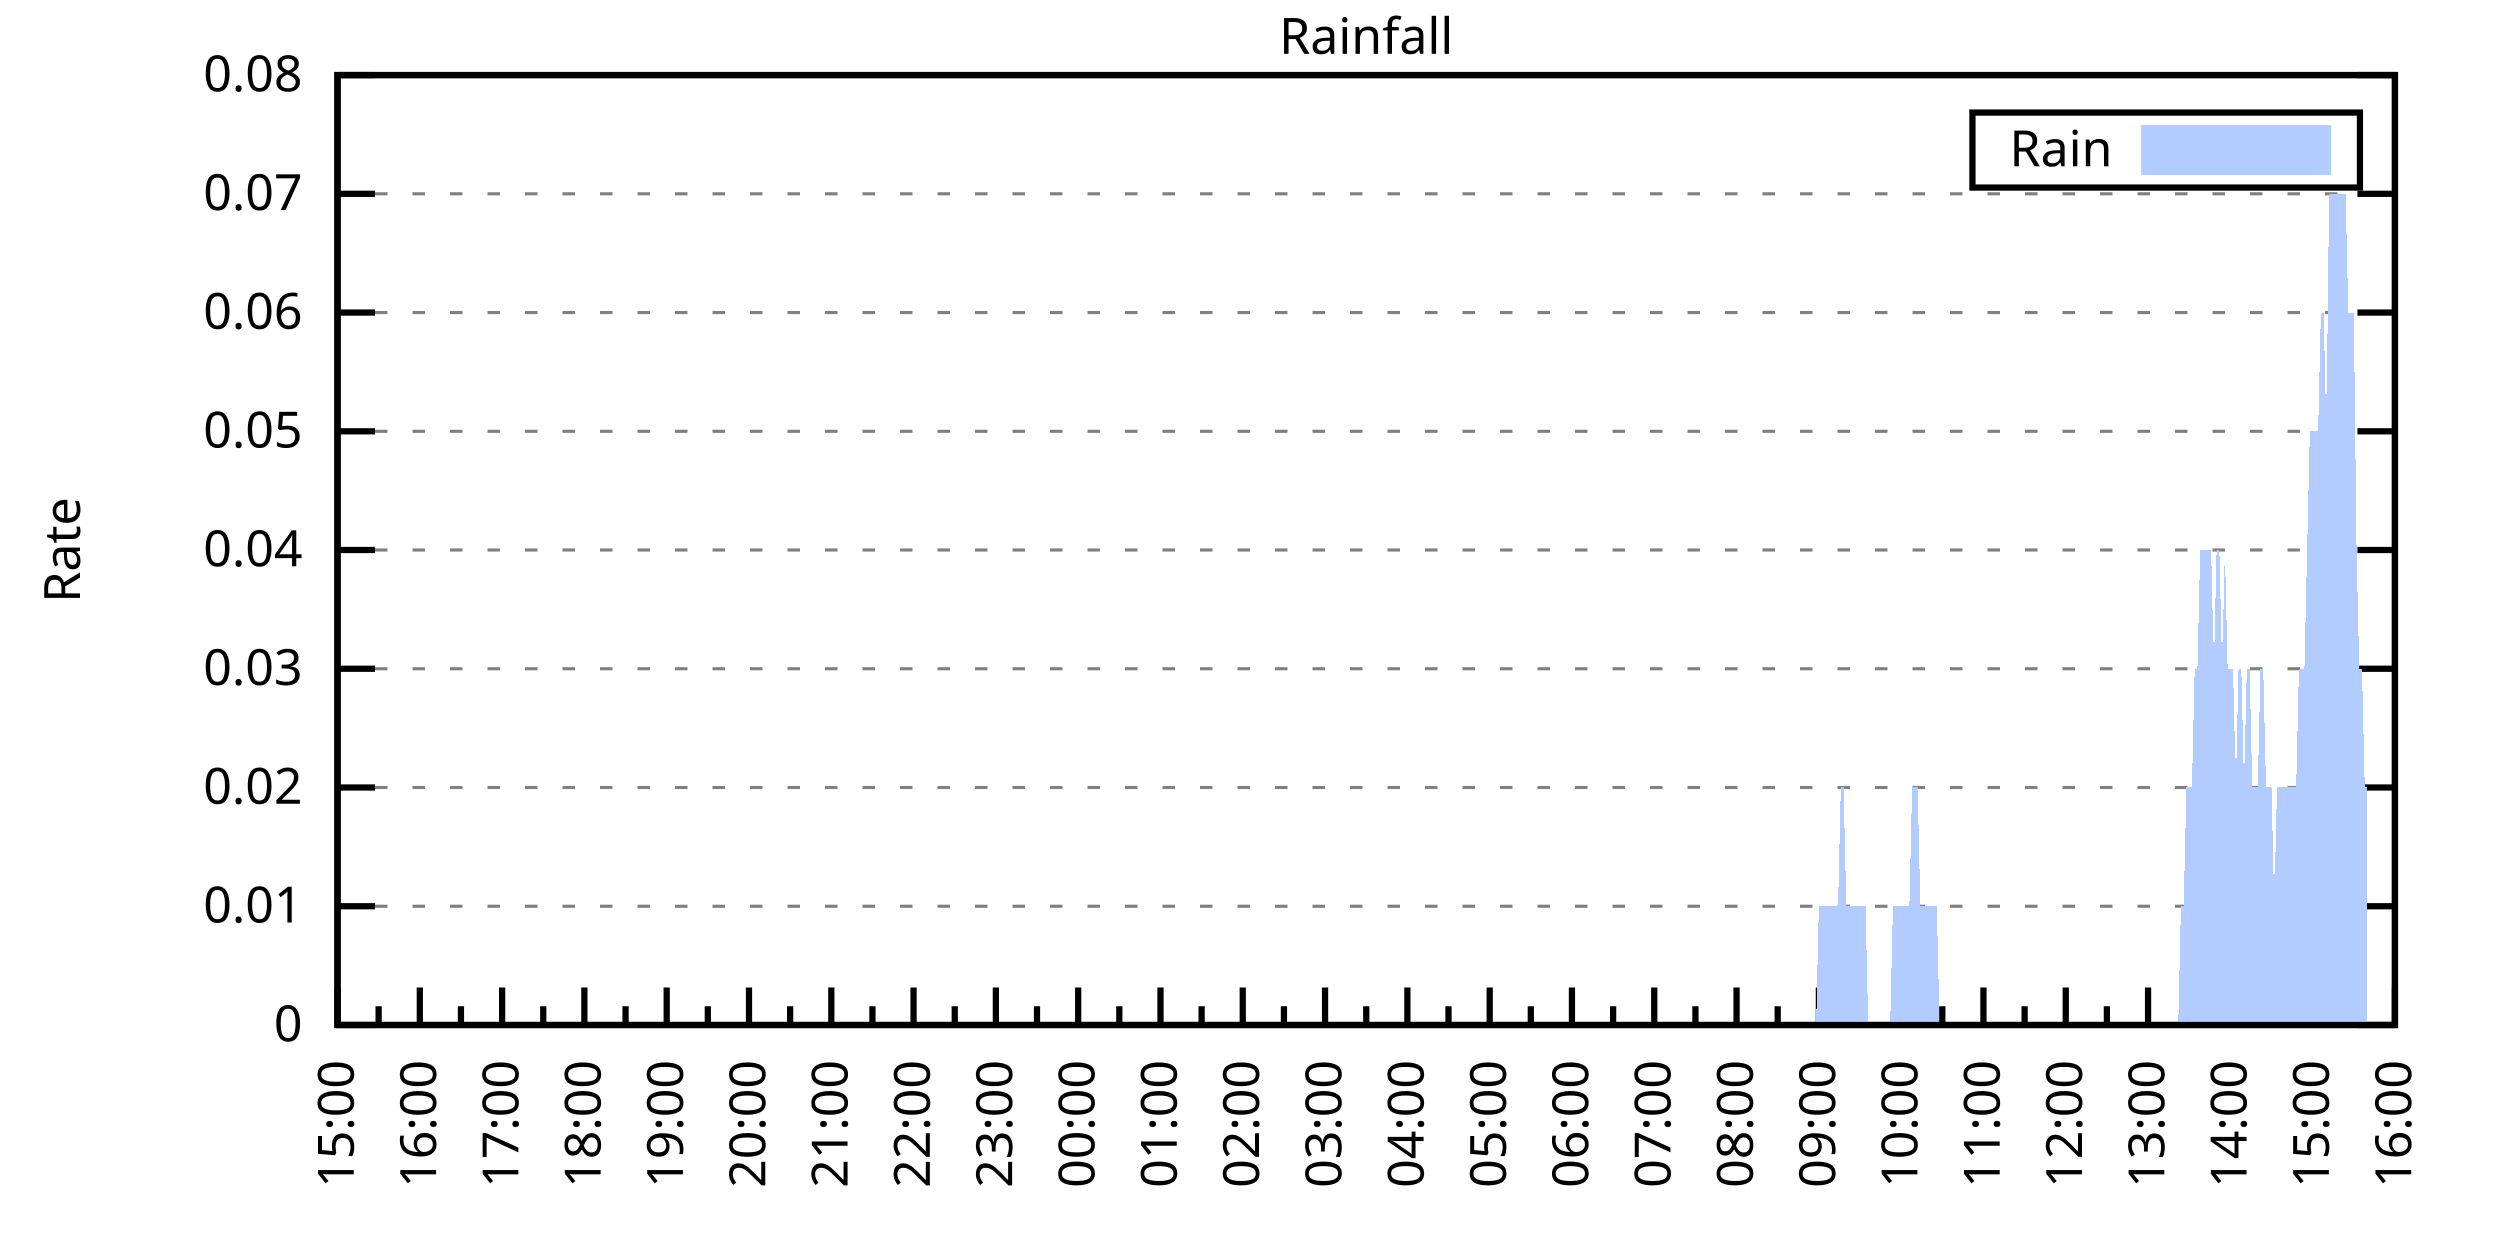
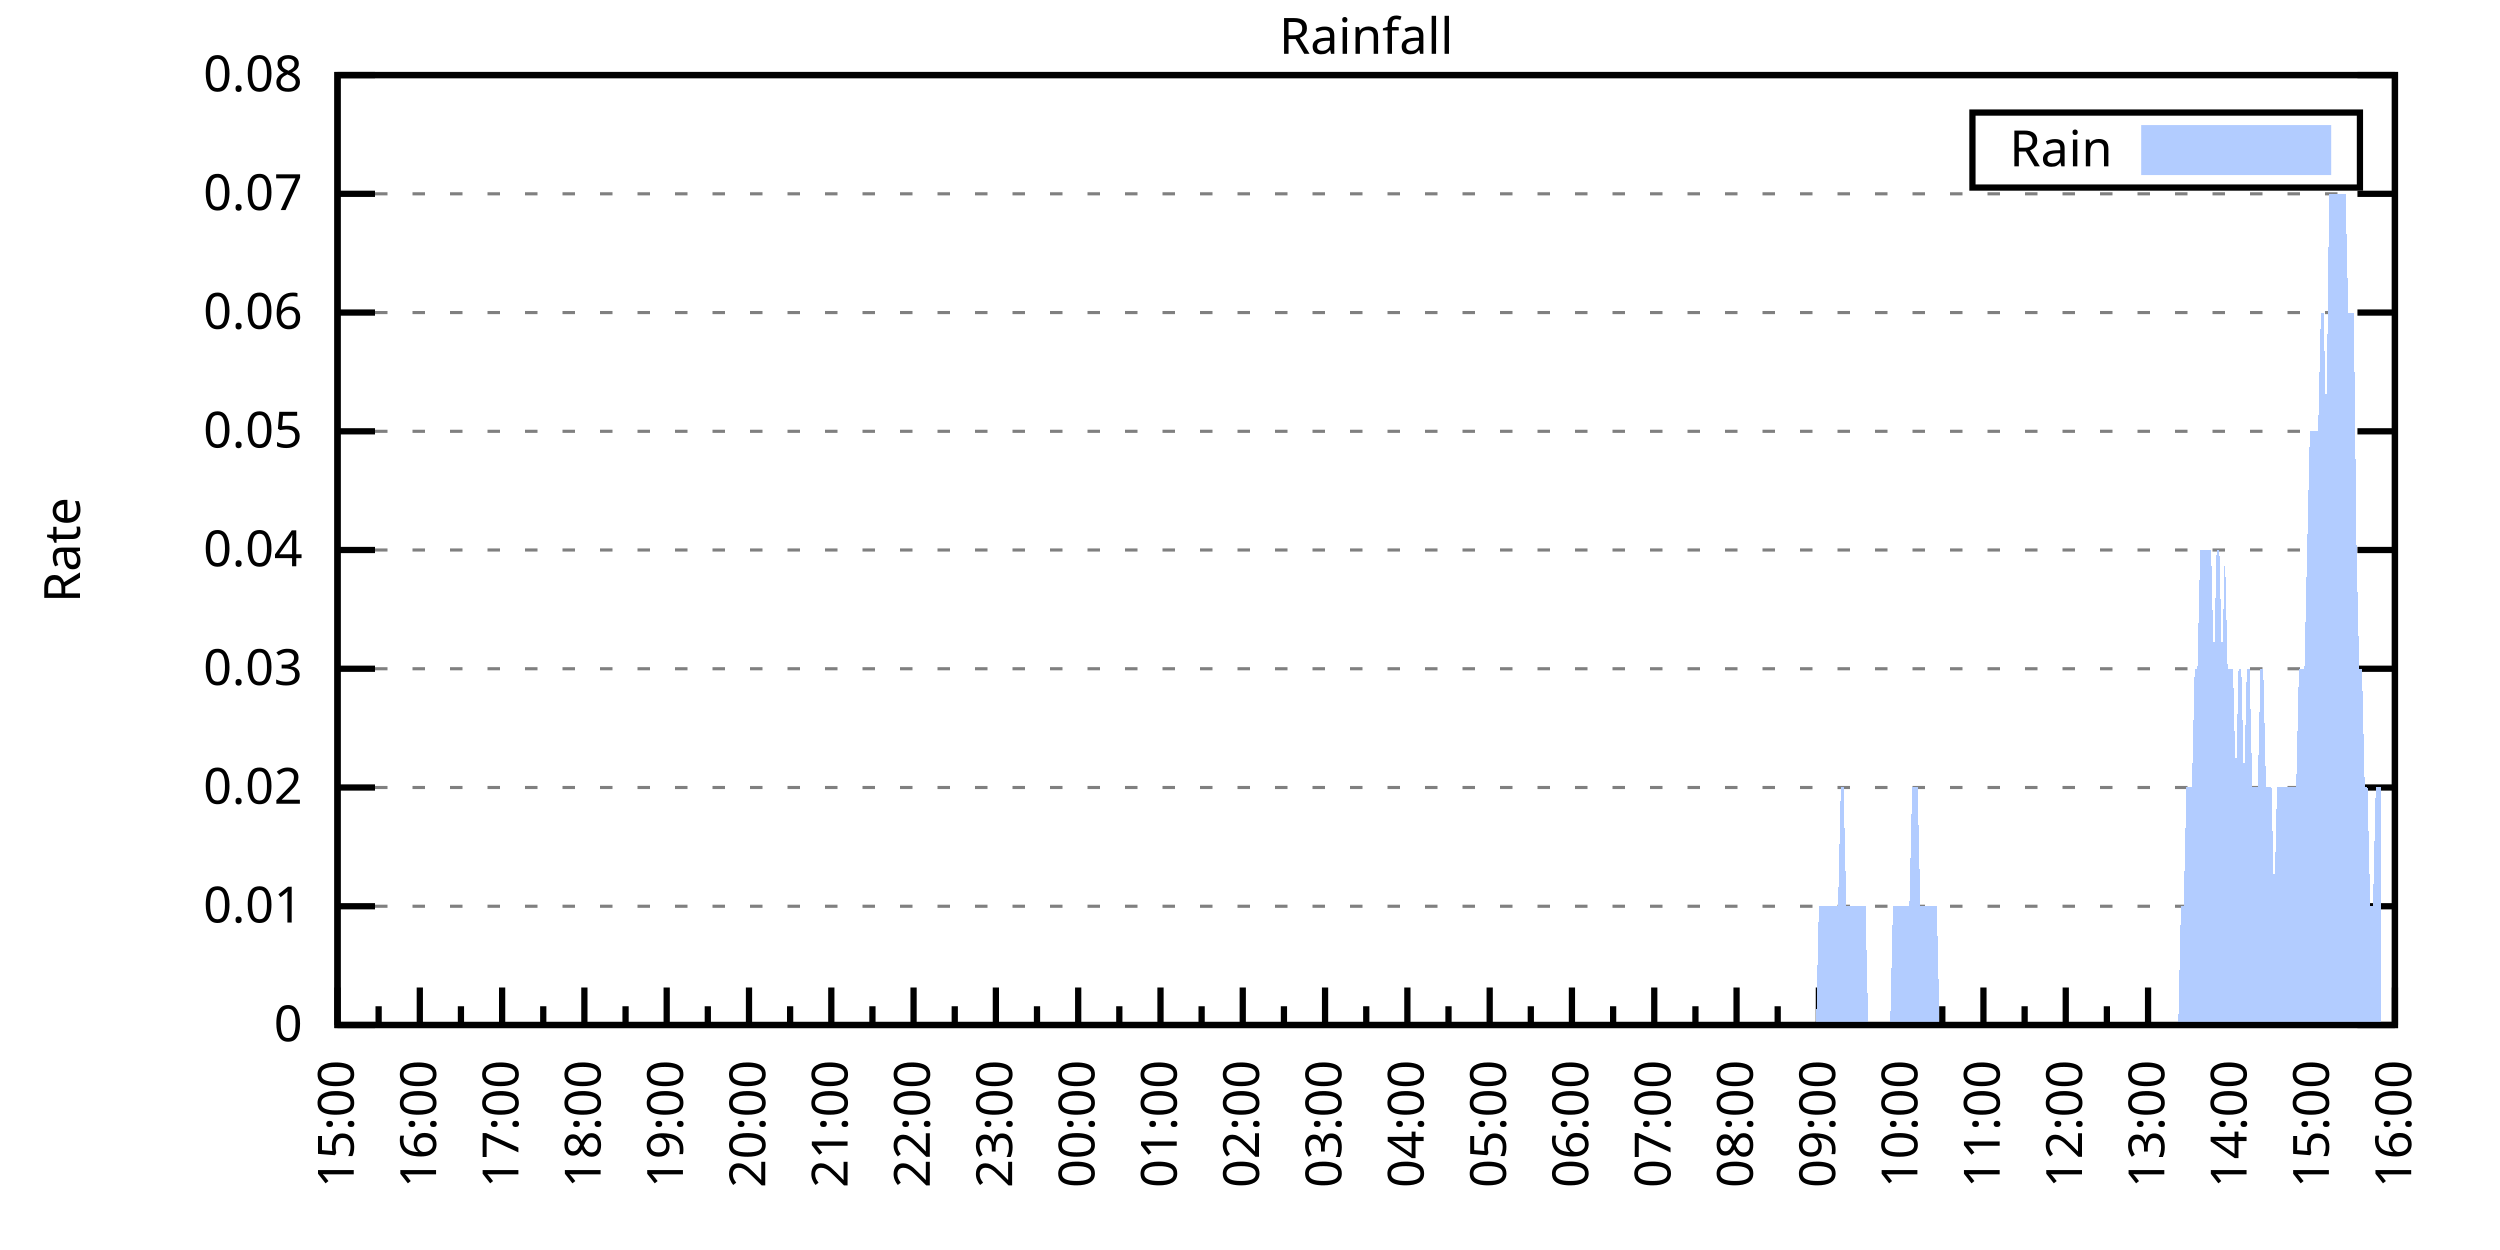
<svg xmlns="http://www.w3.org/2000/svg" xmlns:xlink="http://www.w3.org/1999/xlink" width="400" height="200" viewBox="0 0 400 200">
  <g id="gnuplot_canvas">
    <rect x="0" y="0" width="400" height="200" fill="none" />
    <defs>
      <circle id="gpDot" r="0.5" stroke-width="0.5" stroke="currentColor" />
      <path id="gpPt0" stroke-width="0.333" stroke="currentColor" d="M-1,0 h2 M0,-1 v2" />
      <path id="gpPt1" stroke-width="0.333" stroke="currentColor" d="M-1,-1 L1,1 M1,-1 L-1,1" />
      <path id="gpPt2" stroke-width="0.333" stroke="currentColor" d="M-1,0 L1,0 M0,-1 L0,1 M-1,-1 L1,1 M-1,1 L1,-1" />
      <rect id="gpPt3" stroke-width="0.333" stroke="currentColor" x="-1" y="-1" width="2" height="2" />
      <rect id="gpPt4" stroke-width="0.333" stroke="currentColor" fill="currentColor" x="-1" y="-1" width="2" height="2" />
      <circle id="gpPt5" stroke-width="0.333" stroke="currentColor" cx="0" cy="0" r="1" />
      <use xlink:href="#gpPt5" id="gpPt6" fill="currentColor" stroke="none" />
      <path id="gpPt7" stroke-width="0.333" stroke="currentColor" d="M0,-1.33 L-1.33,0.67 L1.33,0.67 z" />
      <use xlink:href="#gpPt7" id="gpPt8" fill="currentColor" stroke="none" />
      <use xlink:href="#gpPt7" id="gpPt9" stroke="currentColor" transform="rotate(180)" />
      <use xlink:href="#gpPt9" id="gpPt10" fill="currentColor" stroke="none" />
      <use xlink:href="#gpPt3" id="gpPt11" stroke="currentColor" transform="rotate(45)" />
      <use xlink:href="#gpPt11" id="gpPt12" fill="currentColor" stroke="none" />
      <path id="gpPt13" stroke-width="0.333" stroke="currentColor" d="M0,1.330 L1.265,0.411 L0.782,-1.067 L-0.782,-1.076 L-1.265,0.411 z" />
      <use xlink:href="#gpPt13" id="gpPt14" fill="currentColor" stroke="none" />
      <filter id="textbox" filterUnits="objectBoundingBox" x="0" y="0" height="1" width="1">
        <feFlood flood-color="white" flood-opacity="1" result="bgnd" />
        <feComposite in="SourceGraphic" in2="bgnd" operator="atop" />
      </filter>
      <filter id="greybox" filterUnits="objectBoundingBox" x="0" y="0" height="1" width="1">
        <feFlood flood-color="lightgrey" flood-opacity="1" result="grey" />
        <feComposite in="SourceGraphic" in2="grey" operator="atop" />
      </filter>
    </defs>
    <g fill="none" color="white" stroke="currentColor" stroke-width="1.00" stroke-linecap="butt" stroke-linejoin="miter">
</g>
    <g fill="none" color="black" stroke="currentColor" stroke-width="1.00" stroke-linecap="butt" stroke-linejoin="miter">
      <g stroke="none" shape-rendering="crispEdges">
        <polygon fill="rgb(255, 255, 255)" points="54.00,164.00 383.18,164.00 383.18,12.02 54.00,12.02 " />
      </g>
    </g>
    <g fill="none" color="black" stroke="currentColor" stroke-width="1.00" stroke-linecap="butt" stroke-linejoin="miter">
</g>
    <g fill="none" color="black" stroke="black" stroke-width="0.50" stroke-linecap="butt" stroke-linejoin="miter">
</g>
    <g fill="none" color="gray" stroke="currentColor" stroke-width="0.50" stroke-linecap="butt" stroke-linejoin="miter">
      <path stroke="gray" stroke-dasharray="2,4" class="gridline" d="M54.00,164.00 L383.19,164.00  " />
    </g>
    <g fill="none" color="gray" stroke="gray" stroke-width="1.00" stroke-linecap="butt" stroke-linejoin="miter">
</g>
    <g fill="none" color="black" stroke="currentColor" stroke-width="1.00" stroke-linecap="butt" stroke-linejoin="miter">
      <path stroke="black" d="M54.00,164.00 L60.00,164.00 M383.19,164.00 L377.19,164.00  " />
      <g transform="translate(48.40,166.60)" stroke="none" fill="black" font-family="Sans" font-size="8.00" text-anchor="end">
        <text>
          <tspan font-family="Sans"> 0</tspan>
        </text>
      </g>
    </g>
    <g fill="none" color="black" stroke="currentColor" stroke-width="1.00" stroke-linecap="butt" stroke-linejoin="miter">
</g>
    <g fill="none" color="black" stroke="black" stroke-width="0.50" stroke-linecap="butt" stroke-linejoin="miter">
</g>
    <g fill="none" color="gray" stroke="currentColor" stroke-width="0.50" stroke-linecap="butt" stroke-linejoin="miter">
      <path stroke="gray" stroke-dasharray="2,4" class="gridline" d="M54.00,145.00 L383.19,145.00  " />
    </g>
    <g fill="none" color="gray" stroke="gray" stroke-width="1.00" stroke-linecap="butt" stroke-linejoin="miter">
</g>
    <g fill="none" color="black" stroke="currentColor" stroke-width="1.00" stroke-linecap="butt" stroke-linejoin="miter">
      <path stroke="black" d="M54.00,145.00 L60.00,145.00 M383.19,145.00 L377.19,145.00  " />
      <g transform="translate(48.40,147.60)" stroke="none" fill="black" font-family="Sans" font-size="8.00" text-anchor="end">
        <text>
          <tspan font-family="Sans"> 0.01</tspan>
        </text>
      </g>
    </g>
    <g fill="none" color="black" stroke="currentColor" stroke-width="1.00" stroke-linecap="butt" stroke-linejoin="miter">
</g>
    <g fill="none" color="black" stroke="black" stroke-width="0.50" stroke-linecap="butt" stroke-linejoin="miter">
</g>
    <g fill="none" color="gray" stroke="currentColor" stroke-width="0.50" stroke-linecap="butt" stroke-linejoin="miter">
      <path stroke="gray" stroke-dasharray="2,4" class="gridline" d="M54.00,126.00 L383.19,126.00  " />
    </g>
    <g fill="none" color="gray" stroke="gray" stroke-width="1.00" stroke-linecap="butt" stroke-linejoin="miter">
</g>
    <g fill="none" color="black" stroke="currentColor" stroke-width="1.00" stroke-linecap="butt" stroke-linejoin="miter">
      <path stroke="black" d="M54.00,126.00 L60.00,126.00 M383.19,126.00 L377.19,126.00  " />
      <g transform="translate(48.40,128.60)" stroke="none" fill="black" font-family="Sans" font-size="8.00" text-anchor="end">
        <text>
          <tspan font-family="Sans"> 0.02</tspan>
        </text>
      </g>
    </g>
    <g fill="none" color="black" stroke="currentColor" stroke-width="1.00" stroke-linecap="butt" stroke-linejoin="miter">
</g>
    <g fill="none" color="black" stroke="black" stroke-width="0.50" stroke-linecap="butt" stroke-linejoin="miter">
</g>
    <g fill="none" color="gray" stroke="currentColor" stroke-width="0.50" stroke-linecap="butt" stroke-linejoin="miter">
      <path stroke="gray" stroke-dasharray="2,4" class="gridline" d="M54.00,107.00 L383.19,107.00  " />
    </g>
    <g fill="none" color="gray" stroke="gray" stroke-width="1.00" stroke-linecap="butt" stroke-linejoin="miter">
</g>
    <g fill="none" color="black" stroke="currentColor" stroke-width="1.00" stroke-linecap="butt" stroke-linejoin="miter">
      <path stroke="black" d="M54.00,107.00 L60.00,107.00 M383.19,107.00 L377.19,107.00  " />
      <g transform="translate(48.40,109.60)" stroke="none" fill="black" font-family="Sans" font-size="8.00" text-anchor="end">
        <text>
          <tspan font-family="Sans"> 0.03</tspan>
        </text>
      </g>
    </g>
    <g fill="none" color="black" stroke="currentColor" stroke-width="1.00" stroke-linecap="butt" stroke-linejoin="miter">
</g>
    <g fill="none" color="black" stroke="black" stroke-width="0.50" stroke-linecap="butt" stroke-linejoin="miter">
</g>
    <g fill="none" color="gray" stroke="currentColor" stroke-width="0.50" stroke-linecap="butt" stroke-linejoin="miter">
      <path stroke="gray" stroke-dasharray="2,4" class="gridline" d="M54.00,88.00 L383.19,88.00  " />
    </g>
    <g fill="none" color="gray" stroke="gray" stroke-width="1.00" stroke-linecap="butt" stroke-linejoin="miter">
</g>
    <g fill="none" color="black" stroke="currentColor" stroke-width="1.00" stroke-linecap="butt" stroke-linejoin="miter">
      <path stroke="black" d="M54.00,88.00 L60.00,88.00 M383.19,88.00 L377.19,88.00  " />
      <g transform="translate(48.40,90.60)" stroke="none" fill="black" font-family="Sans" font-size="8.00" text-anchor="end">
        <text>
          <tspan font-family="Sans"> 0.04</tspan>
        </text>
      </g>
    </g>
    <g fill="none" color="black" stroke="currentColor" stroke-width="1.00" stroke-linecap="butt" stroke-linejoin="miter">
</g>
    <g fill="none" color="black" stroke="black" stroke-width="0.50" stroke-linecap="butt" stroke-linejoin="miter">
</g>
    <g fill="none" color="gray" stroke="currentColor" stroke-width="0.50" stroke-linecap="butt" stroke-linejoin="miter">
      <path stroke="gray" stroke-dasharray="2,4" class="gridline" d="M54.00,69.01 L383.19,69.01  " />
    </g>
    <g fill="none" color="gray" stroke="gray" stroke-width="1.00" stroke-linecap="butt" stroke-linejoin="miter">
</g>
    <g fill="none" color="black" stroke="currentColor" stroke-width="1.00" stroke-linecap="butt" stroke-linejoin="miter">
      <path stroke="black" d="M54.00,69.01 L60.00,69.01 M383.19,69.01 L377.19,69.01  " />
      <g transform="translate(48.40,71.61)" stroke="none" fill="black" font-family="Sans" font-size="8.00" text-anchor="end">
        <text>
          <tspan font-family="Sans"> 0.05</tspan>
        </text>
      </g>
    </g>
    <g fill="none" color="black" stroke="currentColor" stroke-width="1.00" stroke-linecap="butt" stroke-linejoin="miter">
</g>
    <g fill="none" color="black" stroke="black" stroke-width="0.50" stroke-linecap="butt" stroke-linejoin="miter">
</g>
    <g fill="none" color="gray" stroke="currentColor" stroke-width="0.50" stroke-linecap="butt" stroke-linejoin="miter">
      <path stroke="gray" stroke-dasharray="2,4" class="gridline" d="M54.00,50.01 L383.19,50.01  " />
    </g>
    <g fill="none" color="gray" stroke="gray" stroke-width="1.00" stroke-linecap="butt" stroke-linejoin="miter">
</g>
    <g fill="none" color="black" stroke="currentColor" stroke-width="1.00" stroke-linecap="butt" stroke-linejoin="miter">
      <path stroke="black" d="M54.00,50.01 L60.00,50.01 M383.19,50.01 L377.19,50.01  " />
      <g transform="translate(48.40,52.61)" stroke="none" fill="black" font-family="Sans" font-size="8.00" text-anchor="end">
        <text>
          <tspan font-family="Sans"> 0.06</tspan>
        </text>
      </g>
    </g>
    <g fill="none" color="black" stroke="currentColor" stroke-width="1.00" stroke-linecap="butt" stroke-linejoin="miter">
</g>
    <g fill="none" color="black" stroke="black" stroke-width="0.50" stroke-linecap="butt" stroke-linejoin="miter">
</g>
    <g fill="none" color="gray" stroke="currentColor" stroke-width="0.50" stroke-linecap="butt" stroke-linejoin="miter">
      <path stroke="gray" stroke-dasharray="2,4" class="gridline" d="M54.00,31.01 L383.19,31.01  " />
    </g>
    <g fill="none" color="gray" stroke="gray" stroke-width="1.00" stroke-linecap="butt" stroke-linejoin="miter">
</g>
    <g fill="none" color="black" stroke="currentColor" stroke-width="1.00" stroke-linecap="butt" stroke-linejoin="miter">
      <path stroke="black" d="M54.00,31.01 L60.00,31.01 M383.19,31.01 L377.19,31.01  " />
      <g transform="translate(48.40,33.61)" stroke="none" fill="black" font-family="Sans" font-size="8.00" text-anchor="end">
        <text>
          <tspan font-family="Sans"> 0.07</tspan>
        </text>
      </g>
    </g>
    <g fill="none" color="black" stroke="currentColor" stroke-width="1.00" stroke-linecap="butt" stroke-linejoin="miter">
</g>
    <g fill="none" color="black" stroke="black" stroke-width="0.50" stroke-linecap="butt" stroke-linejoin="miter">
</g>
    <g fill="none" color="gray" stroke="currentColor" stroke-width="0.50" stroke-linecap="butt" stroke-linejoin="miter">
      <path stroke="gray" stroke-dasharray="2,4" class="gridline" d="M54.00,12.01 L383.19,12.01  " />
    </g>
    <g fill="none" color="gray" stroke="gray" stroke-width="1.00" stroke-linecap="butt" stroke-linejoin="miter">
</g>
    <g fill="none" color="black" stroke="currentColor" stroke-width="1.00" stroke-linecap="butt" stroke-linejoin="miter">
      <path stroke="black" d="M54.00,12.01 L60.00,12.01 M383.19,12.01 L377.19,12.01  " />
      <g transform="translate(48.40,14.61)" stroke="none" fill="black" font-family="Sans" font-size="8.00" text-anchor="end">
        <text>
          <tspan font-family="Sans"> 0.08</tspan>
        </text>
      </g>
    </g>
    <g fill="none" color="black" stroke="currentColor" stroke-width="1.00" stroke-linecap="butt" stroke-linejoin="miter">
      <path stroke="black" d="M54.00,164.00 L54.00,158.00  " />
      <g transform="translate(56.60,169.60) rotate(270)" stroke="none" fill="black" font-family="Sans" font-size="8.00" text-anchor="end">
        <text>
          <tspan font-family="Sans">15:00</tspan>
        </text>
      </g>
    </g>
    <g fill="none" color="black" stroke="currentColor" stroke-width="1.00" stroke-linecap="butt" stroke-linejoin="miter">
      <path stroke="black" d="M60.58,164.00 L60.58,161.00 M67.17,164.00 L67.17,158.00  " />
      <g transform="translate(69.77,169.60) rotate(270)" stroke="none" fill="black" font-family="Sans" font-size="8.00" text-anchor="end">
        <text>
          <tspan font-family="Sans">16:00</tspan>
        </text>
      </g>
    </g>
    <g fill="none" color="black" stroke="currentColor" stroke-width="1.00" stroke-linecap="butt" stroke-linejoin="miter">
      <path stroke="black" d="M73.75,164.00 L73.75,161.00 M80.34,164.00 L80.34,158.00  " />
      <g transform="translate(82.94,169.60) rotate(270)" stroke="none" fill="black" font-family="Sans" font-size="8.00" text-anchor="end">
        <text>
          <tspan font-family="Sans">17:00</tspan>
        </text>
      </g>
    </g>
    <g fill="none" color="black" stroke="currentColor" stroke-width="1.00" stroke-linecap="butt" stroke-linejoin="miter">
      <path stroke="black" d="M86.92,164.00 L86.92,161.00 M93.50,164.00 L93.50,158.00  " />
      <g transform="translate(96.10,169.60) rotate(270)" stroke="none" fill="black" font-family="Sans" font-size="8.00" text-anchor="end">
        <text>
          <tspan font-family="Sans">18:00</tspan>
        </text>
      </g>
    </g>
    <g fill="none" color="black" stroke="currentColor" stroke-width="1.00" stroke-linecap="butt" stroke-linejoin="miter">
      <path stroke="black" d="M100.09,164.00 L100.09,161.00 M106.67,164.00 L106.67,158.00  " />
      <g transform="translate(109.27,169.60) rotate(270)" stroke="none" fill="black" font-family="Sans" font-size="8.00" text-anchor="end">
        <text>
          <tspan font-family="Sans">19:00</tspan>
        </text>
      </g>
    </g>
    <g fill="none" color="black" stroke="currentColor" stroke-width="1.00" stroke-linecap="butt" stroke-linejoin="miter">
      <path stroke="black" d="M113.25,164.00 L113.25,161.00 M119.84,164.00 L119.84,158.00  " />
      <g transform="translate(122.44,169.60) rotate(270)" stroke="none" fill="black" font-family="Sans" font-size="8.00" text-anchor="end">
        <text>
          <tspan font-family="Sans">20:00</tspan>
        </text>
      </g>
    </g>
    <g fill="none" color="black" stroke="currentColor" stroke-width="1.00" stroke-linecap="butt" stroke-linejoin="miter">
      <path stroke="black" d="M126.42,164.00 L126.42,161.00 M133.01,164.00 L133.01,158.00  " />
      <g transform="translate(135.61,169.60) rotate(270)" stroke="none" fill="black" font-family="Sans" font-size="8.00" text-anchor="end">
        <text>
          <tspan font-family="Sans">21:00</tspan>
        </text>
      </g>
    </g>
    <g fill="none" color="black" stroke="currentColor" stroke-width="1.00" stroke-linecap="butt" stroke-linejoin="miter">
      <path stroke="black" d="M139.59,164.00 L139.59,161.00 M146.17,164.00 L146.17,158.00  " />
      <g transform="translate(148.77,169.60) rotate(270)" stroke="none" fill="black" font-family="Sans" font-size="8.00" text-anchor="end">
        <text>
          <tspan font-family="Sans">22:00</tspan>
        </text>
      </g>
    </g>
    <g fill="none" color="black" stroke="currentColor" stroke-width="1.00" stroke-linecap="butt" stroke-linejoin="miter">
      <path stroke="black" d="M152.76,164.00 L152.76,161.00 M159.34,164.00 L159.34,158.00  " />
      <g transform="translate(161.94,169.60) rotate(270)" stroke="none" fill="black" font-family="Sans" font-size="8.00" text-anchor="end">
        <text>
          <tspan font-family="Sans">23:00</tspan>
        </text>
      </g>
    </g>
    <g fill="none" color="black" stroke="currentColor" stroke-width="1.00" stroke-linecap="butt" stroke-linejoin="miter">
      <path stroke="black" d="M165.92,164.00 L165.92,161.00 M172.51,164.00 L172.51,158.00  " />
      <g transform="translate(175.11,169.60) rotate(270)" stroke="none" fill="black" font-family="Sans" font-size="8.00" text-anchor="end">
        <text>
          <tspan font-family="Sans">00:00</tspan>
        </text>
      </g>
    </g>
    <g fill="none" color="black" stroke="currentColor" stroke-width="1.00" stroke-linecap="butt" stroke-linejoin="miter">
      <path stroke="black" d="M179.09,164.00 L179.09,161.00 M185.68,164.00 L185.68,158.00  " />
      <g transform="translate(188.28,169.60) rotate(270)" stroke="none" fill="black" font-family="Sans" font-size="8.00" text-anchor="end">
        <text>
          <tspan font-family="Sans">01:00</tspan>
        </text>
      </g>
    </g>
    <g fill="none" color="black" stroke="currentColor" stroke-width="1.00" stroke-linecap="butt" stroke-linejoin="miter">
      <path stroke="black" d="M192.26,164.00 L192.26,161.00 M198.84,164.00 L198.84,158.00  " />
      <g transform="translate(201.44,169.60) rotate(270)" stroke="none" fill="black" font-family="Sans" font-size="8.00" text-anchor="end">
        <text>
          <tspan font-family="Sans">02:00</tspan>
        </text>
      </g>
    </g>
    <g fill="none" color="black" stroke="currentColor" stroke-width="1.00" stroke-linecap="butt" stroke-linejoin="miter">
      <path stroke="black" d="M205.43,164.00 L205.43,161.00 M212.01,164.00 L212.01,158.00  " />
      <g transform="translate(214.61,169.60) rotate(270)" stroke="none" fill="black" font-family="Sans" font-size="8.00" text-anchor="end">
        <text>
          <tspan font-family="Sans">03:00</tspan>
        </text>
      </g>
    </g>
    <g fill="none" color="black" stroke="currentColor" stroke-width="1.00" stroke-linecap="butt" stroke-linejoin="miter">
      <path stroke="black" d="M218.60,164.00 L218.60,161.00 M225.18,164.00 L225.18,158.00  " />
      <g transform="translate(227.78,169.60) rotate(270)" stroke="none" fill="black" font-family="Sans" font-size="8.00" text-anchor="end">
        <text>
          <tspan font-family="Sans">04:00</tspan>
        </text>
      </g>
    </g>
    <g fill="none" color="black" stroke="currentColor" stroke-width="1.00" stroke-linecap="butt" stroke-linejoin="miter">
      <path stroke="black" d="M231.76,164.00 L231.76,161.00 M238.35,164.00 L238.35,158.00  " />
      <g transform="translate(240.95,169.60) rotate(270)" stroke="none" fill="black" font-family="Sans" font-size="8.00" text-anchor="end">
        <text>
          <tspan font-family="Sans">05:00</tspan>
        </text>
      </g>
    </g>
    <g fill="none" color="black" stroke="currentColor" stroke-width="1.00" stroke-linecap="butt" stroke-linejoin="miter">
      <path stroke="black" d="M244.93,164.00 L244.93,161.00 M251.51,164.00 L251.51,158.00  " />
      <g transform="translate(254.11,169.60) rotate(270)" stroke="none" fill="black" font-family="Sans" font-size="8.00" text-anchor="end">
        <text>
          <tspan font-family="Sans">06:00</tspan>
        </text>
      </g>
    </g>
    <g fill="none" color="black" stroke="currentColor" stroke-width="1.00" stroke-linecap="butt" stroke-linejoin="miter">
      <path stroke="black" d="M258.10,164.00 L258.10,161.00 M264.68,164.00 L264.68,158.00  " />
      <g transform="translate(267.28,169.60) rotate(270)" stroke="none" fill="black" font-family="Sans" font-size="8.00" text-anchor="end">
        <text>
          <tspan font-family="Sans">07:00</tspan>
        </text>
      </g>
    </g>
    <g fill="none" color="black" stroke="currentColor" stroke-width="1.00" stroke-linecap="butt" stroke-linejoin="miter">
      <path stroke="black" d="M271.27,164.00 L271.27,161.00 M277.85,164.00 L277.85,158.00  " />
      <g transform="translate(280.45,169.60) rotate(270)" stroke="none" fill="black" font-family="Sans" font-size="8.00" text-anchor="end">
        <text>
          <tspan font-family="Sans">08:00</tspan>
        </text>
      </g>
    </g>
    <g fill="none" color="black" stroke="currentColor" stroke-width="1.00" stroke-linecap="butt" stroke-linejoin="miter">
      <path stroke="black" d="M284.43,164.00 L284.43,161.00 M291.02,164.00 L291.02,158.00  " />
      <g transform="translate(293.62,169.60) rotate(270)" stroke="none" fill="black" font-family="Sans" font-size="8.00" text-anchor="end">
        <text>
          <tspan font-family="Sans">09:00</tspan>
        </text>
      </g>
    </g>
    <g fill="none" color="black" stroke="currentColor" stroke-width="1.00" stroke-linecap="butt" stroke-linejoin="miter">
      <path stroke="black" d="M297.60,164.00 L297.60,161.00 M304.18,164.00 L304.18,158.00  " />
      <g transform="translate(306.78,169.60) rotate(270)" stroke="none" fill="black" font-family="Sans" font-size="8.00" text-anchor="end">
        <text>
          <tspan font-family="Sans">10:00</tspan>
        </text>
      </g>
    </g>
    <g fill="none" color="black" stroke="currentColor" stroke-width="1.00" stroke-linecap="butt" stroke-linejoin="miter">
      <path stroke="black" d="M310.77,164.00 L310.77,161.00 M317.35,164.00 L317.35,158.00  " />
      <g transform="translate(319.95,169.60) rotate(270)" stroke="none" fill="black" font-family="Sans" font-size="8.00" text-anchor="end">
        <text>
          <tspan font-family="Sans">11:00</tspan>
        </text>
      </g>
    </g>
    <g fill="none" color="black" stroke="currentColor" stroke-width="1.00" stroke-linecap="butt" stroke-linejoin="miter">
      <path stroke="black" d="M323.94,164.00 L323.94,161.00 M330.52,164.00 L330.52,158.00  " />
      <g transform="translate(333.12,169.60) rotate(270)" stroke="none" fill="black" font-family="Sans" font-size="8.00" text-anchor="end">
        <text>
          <tspan font-family="Sans">12:00</tspan>
        </text>
      </g>
    </g>
    <g fill="none" color="black" stroke="currentColor" stroke-width="1.00" stroke-linecap="butt" stroke-linejoin="miter">
      <path stroke="black" d="M337.10,164.00 L337.10,161.00 M343.69,164.00 L343.69,158.00  " />
      <g transform="translate(346.29,169.60) rotate(270)" stroke="none" fill="black" font-family="Sans" font-size="8.00" text-anchor="end">
        <text>
          <tspan font-family="Sans">13:00</tspan>
        </text>
      </g>
    </g>
    <g fill="none" color="black" stroke="currentColor" stroke-width="1.00" stroke-linecap="butt" stroke-linejoin="miter">
      <path stroke="black" d="M350.27,164.00 L350.27,161.00 M356.85,164.00 L356.85,158.00  " />
      <g transform="translate(359.45,169.60) rotate(270)" stroke="none" fill="black" font-family="Sans" font-size="8.00" text-anchor="end">
        <text>
          <tspan font-family="Sans">14:00</tspan>
        </text>
      </g>
    </g>
    <g fill="none" color="black" stroke="currentColor" stroke-width="1.00" stroke-linecap="butt" stroke-linejoin="miter">
      <path stroke="black" d="M363.44,164.00 L363.44,161.00 M370.02,164.00 L370.02,158.00  " />
      <g transform="translate(372.62,169.60) rotate(270)" stroke="none" fill="black" font-family="Sans" font-size="8.00" text-anchor="end">
        <text>
          <tspan font-family="Sans">15:00</tspan>
        </text>
      </g>
    </g>
    <g fill="none" color="black" stroke="currentColor" stroke-width="1.00" stroke-linecap="butt" stroke-linejoin="miter">
      <path stroke="black" d="M376.61,164.00 L376.61,161.00 M383.19,164.00 L383.19,158.00  " />
      <g transform="translate(385.79,169.60) rotate(270)" stroke="none" fill="black" font-family="Sans" font-size="8.00" text-anchor="end">
        <text>
          <tspan font-family="Sans">16:00</tspan>
        </text>
      </g>
    </g>
    <g fill="none" color="black" stroke="currentColor" stroke-width="1.00" stroke-linecap="butt" stroke-linejoin="miter">
</g>
    <g fill="none" color="black" stroke="currentColor" stroke-width="1.00" stroke-linecap="butt" stroke-linejoin="miter">
      <path stroke="black" d="M54.00,12.01 L54.00,164.00 L383.19,164.00 L383.19,12.01 L54.00,12.01 Z  " />
    </g>
    <g fill="none" color="black" stroke="currentColor" stroke-width="1.00" stroke-linecap="butt" stroke-linejoin="miter">
      <g transform="translate(12.80,88.01) rotate(270)" stroke="none" fill="black" font-family="Sans" font-size="8.00" text-anchor="middle">
        <text>
          <tspan font-family="Sans">Rate</tspan>
        </text>
      </g>
    </g>
    <g fill="none" color="black" stroke="currentColor" stroke-width="1.00" stroke-linecap="butt" stroke-linejoin="miter">
</g>
    <g fill="none" color="black" stroke="currentColor" stroke-width="1.00" stroke-linecap="butt" stroke-linejoin="miter">
      <path stroke="black" d="M315.59,30.01 L315.59,18.01 L377.59,18.01 L377.59,30.01 L315.59,30.01 Z  " />
    </g>
    <g id="Rainfall_plot_1">
      <g fill="none" color="white" stroke="black" stroke-width="2.00" stroke-linecap="butt" stroke-linejoin="miter">
</g>
      <g fill="none" color="black" stroke="currentColor" stroke-width="2.00" stroke-linecap="butt" stroke-linejoin="miter">
        <g transform="translate(337.99,26.61)" stroke="none" fill="black" font-family="Sans" font-size="8.00" text-anchor="end">
          <text>
            <tspan font-family="Sans">Rain</tspan>
          </text>
        </g>
      </g>
      <g fill="none" color="black" stroke="currentColor" stroke-width="2.00" stroke-linecap="butt" stroke-linejoin="miter">
        <g stroke="none" shape-rendering="crispEdges">
          <polygon fill="rgb(178, 204, 255)" points="343.59,27.01 371.99,27.01 371.99,21.01 343.59,21.01 " />
        </g>
        <path stroke="rgb(178, 204, 255)" d="M343.59,27.01 L371.99,27.01 L371.99,21.01 L343.59,21.01 L343.59,27.01 Z  " />
      </g>
      <g fill="none" color="black" stroke="currentColor" stroke-width="2.00" stroke-linecap="butt" stroke-linejoin="miter">
        <g stroke="none" shape-rendering="crispEdges">
-           <polygon fill="rgb(178, 204, 255)" points="63.22,164.00 63.66,164.00 64.10,164.00 64.53,164.00 64.97,164.00 65.41,164.00 65.85,164.00 66.29,164.00 66.73,164.00 67.17,164.00 67.61,164.00 68.05,164.00 68.48,164.00 68.92,164.00 69.36,164.00 69.80,164.00 70.24,164.00 70.68,164.00 71.12,164.00 71.56,164.00 72.00,164.00 72.43,164.00 72.87,164.00 73.31,164.00 73.75,164.00 74.19,164.00 74.63,164.00 75.07,164.00 75.51,164.00 75.95,164.00 76.38,164.00 76.82,164.00 77.26,164.00 77.70,164.00 78.14,164.00 78.58,164.00 79.02,164.00 79.46,164.00 79.90,164.00 80.34,164.00 80.77,164.00 81.21,164.00 81.65,164.00 82.09,164.00 82.53,164.00 82.97,164.00 83.41,164.00 83.85,164.00 84.29,164.00 84.72,164.00 85.16,164.00 85.60,164.00 86.04,164.00 86.48,164.00 86.92,164.00 87.36,164.00 87.80,164.00 88.24,164.00 88.67,164.00 89.11,164.00 89.55,164.00 89.99,164.00 90.43,164.00 90.87,164.00 91.31,164.00 91.75,164.00 92.19,164.00 92.62,164.00 93.06,164.00 93.50,164.00 93.94,164.00 94.38,164.00 94.82,164.00 95.26,164.00 95.70,164.00 96.14,164.00 96.58,164.00 97.01,164.00 97.45,164.00 97.89,164.00 98.33,164.00 98.77,164.00 99.21,164.00 99.65,164.00 100.09,164.00 100.53,164.00 100.96,164.00 101.40,164.00 101.84,164.00 102.28,164.00 102.72,164.00 103.16,164.00 103.60,164.00 104.04,164.00 104.48,164.00 104.91,164.00 105.35,164.00 105.79,164.00 106.23,164.00 106.67,164.00 107.11,164.00 107.55,164.00 107.99,164.00 108.43,164.00 108.87,164.00 109.30,164.00 109.74,164.00 110.18,164.00 110.62,164.00 111.06,164.00 111.50,164.00 111.94,164.00 112.38,164.00 112.82,164.00 113.25,164.00 113.69,164.00 114.13,164.00 114.57,164.00 115.01,164.00 115.45,164.00 115.89,164.00 116.33,164.00 116.77,164.00 117.20,164.00 117.64,164.00 118.08,164.00 118.52,164.00 118.96,164.00 119.40,164.00 119.84,164.00 120.28,164.00 120.72,164.00 121.15,164.00 121.59,164.00 122.03,164.00 122.47,164.00 122.91,164.00 123.35,164.00 123.79,164.00 124.23,164.00 124.67,164.00 125.11,164.00 125.54,164.00 125.98,164.00 126.42,164.00 126.86,164.00 127.30,164.00 127.74,164.00 128.18,164.00 128.62,164.00 129.06,164.00 129.49,164.00 129.93,164.00 130.37,164.00 130.81,164.00 131.25,164.00 131.69,164.00 132.13,164.00 132.57,164.00 133.01,164.00 133.44,164.00 133.88,164.00 134.32,164.00 134.76,164.00 135.20,164.00 135.64,164.00 136.08,164.00 136.52,164.00 136.96,164.00 137.39,164.00 137.83,164.00 138.27,164.00 138.71,164.00 139.15,164.00 139.59,164.00 140.03,164.00 140.47,164.00 140.91,164.00 141.35,164.00 141.78,164.00 142.22,164.00 142.66,164.00 143.10,164.00 143.54,164.00 143.98,164.00 144.42,164.00 144.86,164.00 145.30,164.00 145.73,164.00 146.17,164.00 146.61,164.00 147.05,164.00 147.49,164.00 147.93,164.00 148.37,164.00 148.81,164.00 149.25,164.00 149.68,164.00 150.12,164.00 150.56,164.00 151.00,164.00 151.44,164.00 151.88,164.00 152.32,164.00 152.76,164.00 153.20,164.00 153.63,164.00 154.07,164.00 154.51,164.00 154.95,164.00 155.39,164.00 155.83,164.00 156.27,164.00 156.71,164.00 157.15,164.00 157.59,164.00 158.02,164.00 158.46,164.00 158.90,164.00 159.34,164.00 159.78,164.00 160.22,164.00 160.66,164.00 161.10,164.00 161.54,164.00 161.97,164.00 162.41,164.00 162.85,164.00 163.29,164.00 163.73,164.00 164.17,164.00 164.61,164.00 165.05,164.00 165.49,164.00 165.92,164.00 166.36,164.00 166.80,164.00 167.24,164.00 167.68,164.00 168.12,164.00 168.56,164.00 169.00,164.00 169.44,164.00 169.87,164.00 170.31,164.00 170.75,164.00 171.19,164.00 171.63,164.00 172.07,164.00 172.51,164.00 172.95,164.00 173.39,164.00 173.83,164.00 174.26,164.00 174.70,164.00 175.14,164.00 175.58,164.00 176.02,164.00 176.46,164.00 176.90,164.00 177.34,164.00 177.78,164.00 178.21,164.00 178.65,164.00 179.09,164.00 179.53,164.00 179.97,164.00 180.41,164.00 180.85,164.00 181.29,164.00 181.73,164.00 182.16,164.00 182.60,164.00 183.04,164.00 183.48,164.00 183.92,164.00 184.36,164.00 184.80,164.00 185.24,164.00 185.68,164.00 186.11,164.00 186.55,164.00 186.99,164.00 187.43,164.00 187.87,164.00 188.31,164.00 188.75,164.00 189.19,164.00 189.63,164.00 190.07,164.00 190.50,164.00 190.94,164.00 191.38,164.00 191.82,164.00 192.26,164.00 192.70,164.00 193.14,164.00 193.58,164.00 194.02,164.00 194.45,164.00 194.89,164.00 195.33,164.00 195.77,164.00 196.21,164.00 196.65,164.00 197.09,164.00 197.53,164.00 197.97,164.00 198.40,164.00 198.84,164.00 199.28,164.00 199.72,164.00 200.16,164.00 200.60,164.00 201.04,164.00 201.48,164.00 201.92,164.00 202.35,164.00 202.79,164.00 203.23,164.00 203.67,164.00 204.11,164.00 204.55,164.00 204.99,164.00 205.43,164.00 205.87,164.00 206.31,164.00 206.74,164.00 207.18,164.00 207.62,164.00 208.06,164.00 208.50,164.00 208.94,164.00 209.38,164.00 209.82,164.00 210.26,164.00 210.69,164.00 211.13,164.00 211.57,164.00 212.01,164.00 212.45,164.00 212.89,164.00 213.33,164.00 213.77,164.00 214.21,164.00 214.64,164.00 215.08,164.00 215.52,164.00 215.96,164.00 216.40,164.00 216.84,164.00 217.28,164.00 217.72,164.00 218.16,164.00 218.60,164.00 219.03,164.00 219.47,164.00 219.91,164.00 220.35,164.00 220.79,164.00 221.23,164.00 221.67,164.00 222.11,164.00 222.55,164.00 222.98,164.00 223.42,164.00 223.86,164.00 224.30,164.00 224.74,164.00 225.18,164.00 225.62,164.00 226.06,164.00 226.50,164.00 226.93,164.00 227.37,164.00 227.81,164.00 228.25,164.00 228.69,164.00 229.13,164.00 229.57,164.00 230.01,164.00 230.45,164.00 230.88,164.00 231.32,164.00 231.76,164.00 232.20,164.00 232.64,164.00 233.08,164.00 233.52,164.00 233.96,164.00 234.40,164.00 234.84,164.00 235.27,164.00 235.71,164.00 236.15,164.00 236.59,164.00 237.03,164.00 237.47,164.00 237.91,164.00 238.35,164.00 238.79,164.00 239.22,164.00 239.66,164.00 240.10,164.00 240.54,164.00 240.98,164.00 241.42,164.00 241.86,164.00 242.30,164.00 242.74,164.00 243.17,164.00 243.61,164.00 244.05,164.00 244.49,164.00 244.93,164.00 245.37,164.00 245.81,164.00 246.25,164.00 246.69,164.00 247.12,164.00 247.56,164.00 248.00,164.00 248.44,164.00 248.88,164.00 249.32,164.00 249.76,164.00 250.20,164.00 250.64,164.00 251.08,164.00 251.51,164.00 251.95,164.00 252.39,164.00 252.83,164.00 253.27,164.00 253.71,164.00 254.15,164.00 254.59,164.00 255.03,164.00 255.46,164.00 255.90,164.00 256.34,164.00 256.78,164.00 257.22,164.00 257.66,164.00 258.10,164.00 258.54,164.00 258.98,164.00 259.41,164.00 259.85,164.00 260.29,164.00 260.73,164.00 261.17,164.00 261.61,164.00 262.05,164.00 262.49,164.00 262.93,164.00 263.36,164.00 263.80,164.00 264.24,164.00 264.68,164.00 265.12,164.00 265.56,164.00 266.00,164.00 266.44,164.00 266.88,164.00 267.32,164.00 267.75,164.00 268.19,164.00 268.63,164.00 269.07,164.00 269.51,164.00 269.95,164.00 270.39,164.00 270.83,164.00 271.27,164.00 271.70,164.00 272.14,164.00 272.58,164.00 273.02,164.00 273.46,164.00 273.90,164.00 274.34,164.00 274.78,164.00 275.22,164.00 275.65,164.00 276.09,164.00 276.53,164.00 276.97,164.00 277.41,164.00 277.85,164.00 278.29,164.00 278.73,164.00 279.17,164.00 279.60,164.00 280.04,164.00 280.48,164.00 280.92,164.00 281.36,164.00 281.80,164.00 282.24,164.00 282.68,164.00 283.12,164.00 283.56,164.00 283.99,164.00 284.43,164.00 284.87,164.00 285.31,164.00 285.75,164.00 286.19,164.00 286.63,164.00 287.07,164.00 287.51,164.00 287.94,164.00 288.38,164.00 288.82,164.00 289.26,164.00 289.70,164.00 290.14,164.00 290.58,164.00 291.02,145.00 291.46,145.00 291.89,145.00 292.33,145.00 292.77,145.00 293.21,145.00 293.65,145.00 294.09,145.00 294.53,126.00 294.97,126.00 295.41,145.00 295.84,145.00 296.28,145.00 296.72,145.00 297.16,145.00 297.60,145.00 298.04,145.00 298.48,145.00 298.92,164.00 299.36,164.00 299.80,164.00 300.23,164.00 300.67,164.00 301.11,164.00 301.55,164.00 301.99,164.00 302.43,164.00 302.87,145.00 303.31,145.00 303.75,145.00 304.18,145.00 304.62,145.00 305.06,145.00 305.50,145.00 305.94,126.00 306.38,126.00 306.82,126.00 307.26,145.00 307.70,145.00 308.13,145.00 308.57,145.00 309.01,145.00 309.45,145.00 309.89,145.00 310.33,164.00 310.77,164.00 311.21,164.00 311.65,164.00 312.08,164.00 312.52,164.00 312.96,164.00 313.40,164.00 313.84,164.00 314.28,164.00 314.72,164.00 315.16,164.00 315.60,164.00 316.04,164.00 316.47,164.00 316.91,164.00 317.35,164.00 317.79,164.00 318.23,164.00 318.67,164.00 319.11,164.00 319.55,164.00 319.99,164.00 320.42,164.00 320.86,164.00 321.30,164.00 321.74,164.00 322.18,164.00 322.62,164.00 323.06,164.00 323.50,164.00 323.94,164.00 324.37,164.00 324.81,164.00 325.25,164.00 325.69,164.00 326.13,164.00 326.57,164.00 327.01,164.00 327.45,164.00 327.89,164.00 328.33,164.00 328.76,164.00 329.20,164.00 329.64,164.00 330.08,164.00 330.52,164.00 330.96,164.00 331.40,164.00 331.84,164.00 332.28,164.00 332.71,164.00 333.15,164.00 333.59,164.00 334.03,164.00 334.47,164.00 334.91,164.00 335.35,164.00 335.79,164.00 336.23,164.00 336.66,164.00 337.10,164.00 337.54,164.00 337.98,164.00 338.42,164.00 338.86,164.00 339.30,164.00 339.74,164.00 340.18,164.00 340.61,164.00 341.05,164.00 341.49,164.00 341.93,164.00 342.37,164.00 342.81,164.00 343.25,164.00 343.69,164.00 344.13,164.00 344.57,164.00 345.00,164.00 345.44,164.00 345.88,164.00 346.32,164.00 346.76,164.00 347.20,164.00 347.64,164.00 348.08,164.00 348.52,164.00 348.95,145.00 349.39,145.00 349.83,126.00 350.27,126.00 350.71,126.00 351.15,107.00 351.59,107.00 352.03,88.00 352.47,88.00 352.90,88.00 353.34,88.00 353.78,88.00 354.22,107.00 354.66,88.00 355.10,88.00 355.54,107.00 355.98,88.00 356.42,107.00 356.85,107.00 357.29,107.00 357.73,126.00 358.17,107.00 358.61,107.00 359.05,126.00 359.49,107.00 359.93,107.00 360.37,126.00 360.81,126.00 361.24,126.00 361.68,107.00 362.12,107.00 362.56,126.00 363.00,126.00 363.44,126.00 363.88,145.00 364.32,126.00 364.76,126.00 365.19,126.00 365.63,126.00 366.07,126.00 366.51,126.00 366.95,126.00 367.39,126.00 367.83,107.00 368.27,107.00 368.71,107.00 369.14,88.00 369.58,69.01 370.02,69.01 370.46,69.01 370.90,69.01 371.34,50.01 371.78,50.01 372.22,69.01 372.66,31.01 373.09,31.01 373.53,31.01 373.97,31.01 374.41,31.01 374.85,31.01 375.29,31.01 375.73,50.01 376.17,50.01 376.61,50.01 377.05,88.00 377.48,107.00 377.92,107.00 378.36,126.00 378.80,126.00 378.80,164.00 63.22,164.00 " />
+           <polygon fill="rgb(178, 204, 255)" points="65.41,164.00 65.85,164.00 66.29,164.00 66.73,164.00 67.17,164.00 67.61,164.00 68.05,164.00 68.48,164.00 68.92,164.00 69.36,164.00 69.80,164.00 70.24,164.00 70.68,164.00 71.12,164.00 71.56,164.00 72.00,164.00 72.43,164.00 72.87,164.00 73.31,164.00 73.75,164.00 74.19,164.00 74.63,164.00 75.07,164.00 75.51,164.00 75.95,164.00 76.38,164.00 76.82,164.00 77.26,164.00 77.70,164.00 78.14,164.00 78.58,164.00 79.02,164.00 79.46,164.00 79.90,164.00 80.34,164.00 80.77,164.00 81.21,164.00 81.65,164.00 82.09,164.00 82.53,164.00 82.97,164.00 83.41,164.00 83.85,164.00 84.29,164.00 84.72,164.00 85.16,164.00 85.60,164.00 86.04,164.00 86.48,164.00 86.92,164.00 87.36,164.00 87.80,164.00 88.24,164.00 88.67,164.00 89.11,164.00 89.55,164.00 89.99,164.00 90.43,164.00 90.87,164.00 91.31,164.00 91.75,164.00 92.19,164.00 92.62,164.00 93.06,164.00 93.50,164.00 93.94,164.00 94.38,164.00 94.82,164.00 95.26,164.00 95.70,164.00 96.14,164.00 96.58,164.00 97.01,164.00 97.45,164.00 97.89,164.00 98.33,164.00 98.77,164.00 99.21,164.00 99.65,164.00 100.09,164.00 100.53,164.00 100.96,164.00 101.40,164.00 101.84,164.00 102.28,164.00 102.72,164.00 103.16,164.00 103.60,164.00 104.04,164.00 104.48,164.00 104.91,164.00 105.35,164.00 105.79,164.00 106.23,164.00 106.67,164.00 107.11,164.00 107.55,164.00 107.99,164.00 108.43,164.00 108.87,164.00 109.30,164.00 109.74,164.00 110.18,164.00 110.62,164.00 111.06,164.00 111.50,164.00 111.94,164.00 112.38,164.00 112.82,164.00 113.25,164.00 113.69,164.00 114.13,164.00 114.57,164.00 115.01,164.00 115.45,164.00 115.89,164.00 116.33,164.00 116.77,164.00 117.20,164.00 117.64,164.00 118.08,164.00 118.52,164.00 118.96,164.00 119.40,164.00 119.84,164.00 120.28,164.00 120.72,164.00 121.15,164.00 121.59,164.00 122.03,164.00 122.47,164.00 122.91,164.00 123.35,164.00 123.79,164.00 124.23,164.00 124.67,164.00 125.11,164.00 125.54,164.00 125.98,164.00 126.42,164.00 126.86,164.00 127.30,164.00 127.74,164.00 128.18,164.00 128.62,164.00 129.06,164.00 129.49,164.00 129.93,164.00 130.37,164.00 130.81,164.00 131.25,164.00 131.69,164.00 132.13,164.00 132.57,164.00 133.01,164.00 133.44,164.00 133.88,164.00 134.32,164.00 134.76,164.00 135.20,164.00 135.64,164.00 136.08,164.00 136.52,164.00 136.96,164.00 137.39,164.00 137.83,164.00 138.27,164.00 138.71,164.00 139.15,164.00 139.59,164.00 140.03,164.00 140.47,164.00 140.91,164.00 141.35,164.00 141.78,164.00 142.22,164.00 142.66,164.00 143.10,164.00 143.54,164.00 143.98,164.00 144.42,164.00 144.86,164.00 145.30,164.00 145.73,164.00 146.17,164.00 146.61,164.00 147.05,164.00 147.49,164.00 147.93,164.00 148.37,164.00 148.81,164.00 149.25,164.00 149.68,164.00 150.12,164.00 150.56,164.00 151.00,164.00 151.44,164.00 151.88,164.00 152.32,164.00 152.76,164.00 153.20,164.00 153.63,164.00 154.07,164.00 154.51,164.00 154.95,164.00 155.39,164.00 155.83,164.00 156.27,164.00 156.71,164.00 157.15,164.00 157.59,164.00 158.02,164.00 158.46,164.00 158.90,164.00 159.34,164.00 159.78,164.00 160.22,164.00 160.66,164.00 161.10,164.00 161.54,164.00 161.97,164.00 162.41,164.00 162.85,164.00 163.29,164.00 163.73,164.00 164.17,164.00 164.61,164.00 165.05,164.00 165.49,164.00 165.92,164.00 166.36,164.00 166.80,164.00 167.24,164.00 167.68,164.00 168.12,164.00 168.56,164.00 169.00,164.00 169.44,164.00 169.87,164.00 170.31,164.00 170.75,164.00 171.19,164.00 171.63,164.00 172.07,164.00 172.51,164.00 172.95,164.00 173.39,164.00 173.83,164.00 174.26,164.00 174.70,164.00 175.14,164.00 175.58,164.00 176.02,164.00 176.46,164.00 176.90,164.00 177.34,164.00 177.78,164.00 178.21,164.00 178.65,164.00 179.09,164.00 179.53,164.00 179.97,164.00 180.41,164.00 180.85,164.00 181.29,164.00 181.73,164.00 182.16,164.00 182.60,164.00 183.04,164.00 183.48,164.00 183.92,164.00 184.36,164.00 184.80,164.00 185.24,164.00 185.68,164.00 186.11,164.00 186.55,164.00 186.99,164.00 187.43,164.00 187.87,164.00 188.31,164.00 188.75,164.00 189.19,164.00 189.63,164.00 190.07,164.00 190.50,164.00 190.94,164.00 191.38,164.00 191.82,164.00 192.26,164.00 192.70,164.00 193.14,164.00 193.58,164.00 194.02,164.00 194.45,164.00 194.89,164.00 195.33,164.00 195.77,164.00 196.21,164.00 196.65,164.00 197.09,164.00 197.53,164.00 197.97,164.00 198.40,164.00 198.84,164.00 199.28,164.00 199.72,164.00 200.16,164.00 200.60,164.00 201.04,164.00 201.48,164.00 201.92,164.00 202.35,164.00 202.79,164.00 203.23,164.00 203.67,164.00 204.11,164.00 204.55,164.00 204.99,164.00 205.43,164.00 205.87,164.00 206.31,164.00 206.74,164.00 207.18,164.00 207.62,164.00 208.06,164.00 208.50,164.00 208.94,164.00 209.38,164.00 209.82,164.00 210.26,164.00 210.69,164.00 211.13,164.00 211.57,164.00 212.01,164.00 212.45,164.00 212.89,164.00 213.33,164.00 213.77,164.00 214.21,164.00 214.64,164.00 215.08,164.00 215.52,164.00 215.96,164.00 216.40,164.00 216.84,164.00 217.28,164.00 217.72,164.00 218.16,164.00 218.60,164.00 219.03,164.00 219.47,164.00 219.91,164.00 220.35,164.00 220.79,164.00 221.23,164.00 221.67,164.00 222.11,164.00 222.55,164.00 222.98,164.00 223.42,164.00 223.86,164.00 224.30,164.00 224.74,164.00 225.18,164.00 225.62,164.00 226.06,164.00 226.50,164.00 226.93,164.00 227.37,164.00 227.81,164.00 228.25,164.00 228.69,164.00 229.13,164.00 229.57,164.00 230.01,164.00 230.45,164.00 230.88,164.00 231.32,164.00 231.76,164.00 232.20,164.00 232.64,164.00 233.08,164.00 233.52,164.00 233.96,164.00 234.40,164.00 234.84,164.00 235.27,164.00 235.71,164.00 236.15,164.00 236.59,164.00 237.03,164.00 237.47,164.00 237.91,164.00 238.35,164.00 238.79,164.00 239.22,164.00 239.66,164.00 240.10,164.00 240.54,164.00 240.98,164.00 241.42,164.00 241.86,164.00 242.30,164.00 242.74,164.00 243.17,164.00 243.61,164.00 244.05,164.00 244.49,164.00 244.93,164.00 245.37,164.00 245.81,164.00 246.25,164.00 246.69,164.00 247.12,164.00 247.56,164.00 248.00,164.00 248.44,164.00 248.88,164.00 249.32,164.00 249.76,164.00 250.20,164.00 250.64,164.00 251.08,164.00 251.51,164.00 251.95,164.00 252.39,164.00 252.83,164.00 253.27,164.00 253.71,164.00 254.15,164.00 254.59,164.00 255.03,164.00 255.46,164.00 255.90,164.00 256.34,164.00 256.78,164.00 257.22,164.00 257.66,164.00 258.10,164.00 258.54,164.00 258.98,164.00 259.41,164.00 259.85,164.00 260.29,164.00 260.73,164.00 261.17,164.00 261.61,164.00 262.05,164.00 262.49,164.00 262.93,164.00 263.36,164.00 263.80,164.00 264.24,164.00 264.68,164.00 265.12,164.00 265.56,164.00 266.00,164.00 266.44,164.00 266.88,164.00 267.32,164.00 267.75,164.00 268.19,164.00 268.63,164.00 269.07,164.00 269.51,164.00 269.95,164.00 270.39,164.00 270.83,164.00 271.27,164.00 271.70,164.00 272.14,164.00 272.58,164.00 273.02,164.00 273.46,164.00 273.90,164.00 274.34,164.00 274.78,164.00 275.22,164.00 275.65,164.00 276.09,164.00 276.53,164.00 276.97,164.00 277.41,164.00 277.85,164.00 278.29,164.00 278.73,164.00 279.17,164.00 279.60,164.00 280.04,164.00 280.48,164.00 280.92,164.00 281.36,164.00 281.80,164.00 282.24,164.00 282.68,164.00 283.12,164.00 283.56,164.00 283.99,164.00 284.43,164.00 284.87,164.00 285.31,164.00 285.75,164.00 286.19,164.00 286.63,164.00 287.07,164.00 287.51,164.00 287.94,164.00 288.38,164.00 288.82,164.00 289.26,164.00 289.70,164.00 290.14,164.00 290.58,164.00 291.02,145.00 291.46,145.00 291.89,145.00 292.33,145.00 292.77,145.00 293.21,145.00 293.65,145.00 294.09,145.00 294.53,126.00 294.97,126.00 295.41,145.00 295.84,145.00 296.28,145.00 296.72,145.00 297.16,145.00 297.60,145.00 298.04,145.00 298.48,145.00 298.92,164.00 299.36,164.00 299.80,164.00 300.23,164.00 300.67,164.00 301.11,164.00 301.55,164.00 301.99,164.00 302.43,164.00 302.87,145.00 303.31,145.00 303.75,145.00 304.18,145.00 304.62,145.00 305.06,145.00 305.50,145.00 305.94,126.00 306.38,126.00 306.82,126.00 307.26,145.00 307.70,145.00 308.13,145.00 308.57,145.00 309.01,145.00 309.45,145.00 309.89,145.00 310.33,164.00 310.77,164.00 311.21,164.00 311.65,164.00 312.08,164.00 312.52,164.00 312.96,164.00 313.40,164.00 313.84,164.00 314.28,164.00 314.72,164.00 315.16,164.00 315.60,164.00 316.04,164.00 316.47,164.00 316.91,164.00 317.35,164.00 317.79,164.00 318.23,164.00 318.67,164.00 319.11,164.00 319.55,164.00 319.99,164.00 320.42,164.00 320.86,164.00 321.30,164.00 321.74,164.00 322.18,164.00 322.62,164.00 323.06,164.00 323.50,164.00 323.94,164.00 324.37,164.00 324.81,164.00 325.25,164.00 325.69,164.00 326.13,164.00 326.57,164.00 327.01,164.00 327.45,164.00 327.89,164.00 328.33,164.00 328.76,164.00 329.20,164.00 329.64,164.00 330.08,164.00 330.52,164.00 330.96,164.00 331.40,164.00 331.84,164.00 332.28,164.00 332.71,164.00 333.15,164.00 333.59,164.00 334.03,164.00 334.47,164.00 334.91,164.00 335.35,164.00 335.79,164.00 336.23,164.00 336.66,164.00 337.10,164.00 337.54,164.00 337.98,164.00 338.42,164.00 338.86,164.00 339.30,164.00 339.74,164.00 340.18,164.00 340.61,164.00 341.05,164.00 341.49,164.00 341.93,164.00 342.37,164.00 342.81,164.00 343.25,164.00 343.69,164.00 344.13,164.00 344.57,164.00 345.00,164.00 345.44,164.00 345.88,164.00 346.32,164.00 346.76,164.00 347.20,164.00 347.64,164.00 348.08,164.00 348.52,164.00 348.95,145.00 349.39,145.00 349.83,126.00 350.27,126.00 350.71,126.00 351.15,107.00 351.59,107.00 352.03,88.00 352.47,88.00 352.90,88.00 353.34,88.00 353.78,88.00 354.22,107.00 354.66,88.00 355.10,88.00 355.54,107.00 355.98,88.00 356.42,107.00 356.85,107.00 357.29,107.00 357.73,126.00 358.17,107.00 358.61,107.00 359.05,126.00 359.49,107.00 359.93,107.00 360.37,126.00 360.81,126.00 361.24,126.00 361.68,107.00 362.12,107.00 362.56,126.00 363.00,126.00 363.44,126.00 363.88,145.00 364.32,126.00 364.76,126.00 365.19,126.00 365.63,126.00 366.07,126.00 366.51,126.00 366.95,126.00 367.39,126.00 367.83,107.00 368.27,107.00 368.71,107.00 369.14,88.00 369.58,69.01 370.02,69.01 370.46,69.01 370.90,69.01 371.34,50.01 371.78,50.01 372.22,69.01 372.66,31.01 373.09,31.01 373.53,31.01 373.97,31.01 374.41,31.01 374.85,31.01 375.29,31.01 375.73,50.01 376.17,50.01 376.61,50.01 377.05,88.00 377.48,107.00 377.92,107.00 378.36,126.00 378.80,126.00 379.24,145.00 379.68,145.00 380.12,126.00 380.56,126.00 381.00,126.00 381.00,164.00 65.41,164.00 " />
        </g>
      </g>
    </g>
    <g fill="none" color="black" stroke="currentColor" stroke-width="2.00" stroke-linecap="butt" stroke-linejoin="miter">
</g>
    <g fill="none" color="black" stroke="black" stroke-width="1.00" stroke-linecap="butt" stroke-linejoin="miter">
</g>
    <g fill="none" color="black" stroke="currentColor" stroke-width="1.00" stroke-linecap="butt" stroke-linejoin="miter">
      <path stroke="black" d="M54.00,12.01 L54.00,164.00 L383.19,164.00 L383.19,12.01 L54.00,12.01 Z  " />
    </g>
    <g fill="none" color="black" stroke="currentColor" stroke-width="1.00" stroke-linecap="butt" stroke-linejoin="miter">
      <g transform="translate(218.59,8.61)" stroke="none" fill="black" font-family="Sans" font-size="8.00" text-anchor="middle">
        <text>
          <tspan font-family="Sans">Rainfall</tspan>
        </text>
      </g>
    </g>
    <g fill="none" color="black" stroke="currentColor" stroke-width="1.00" stroke-linecap="butt" stroke-linejoin="miter">
</g>
  </g>
</svg>
